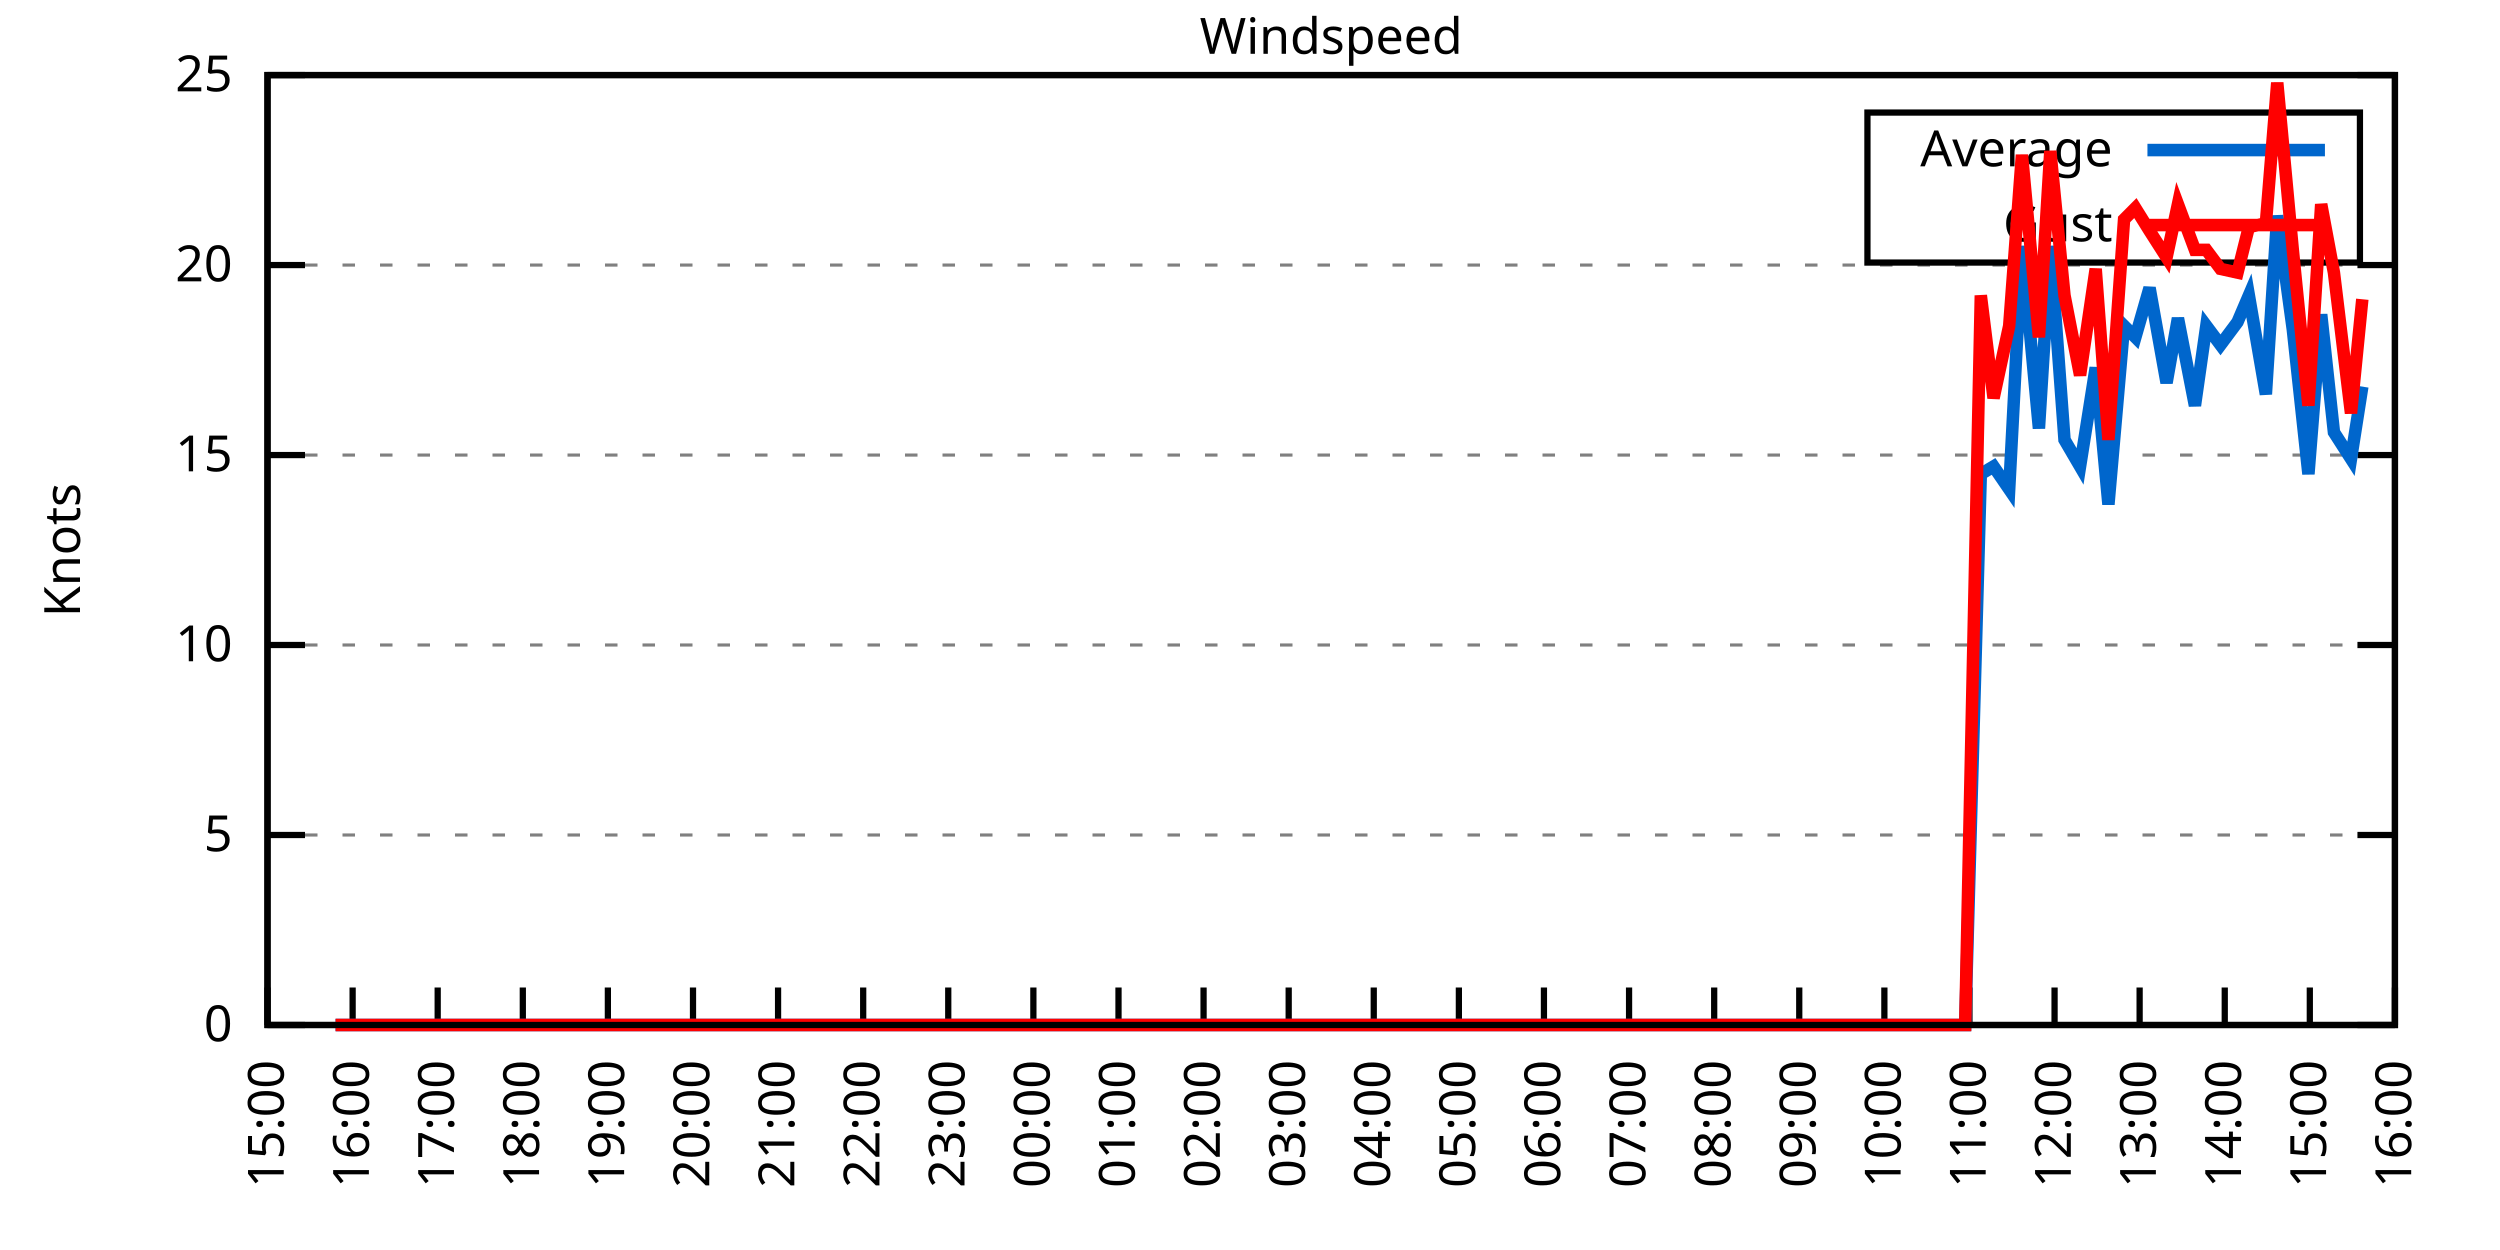
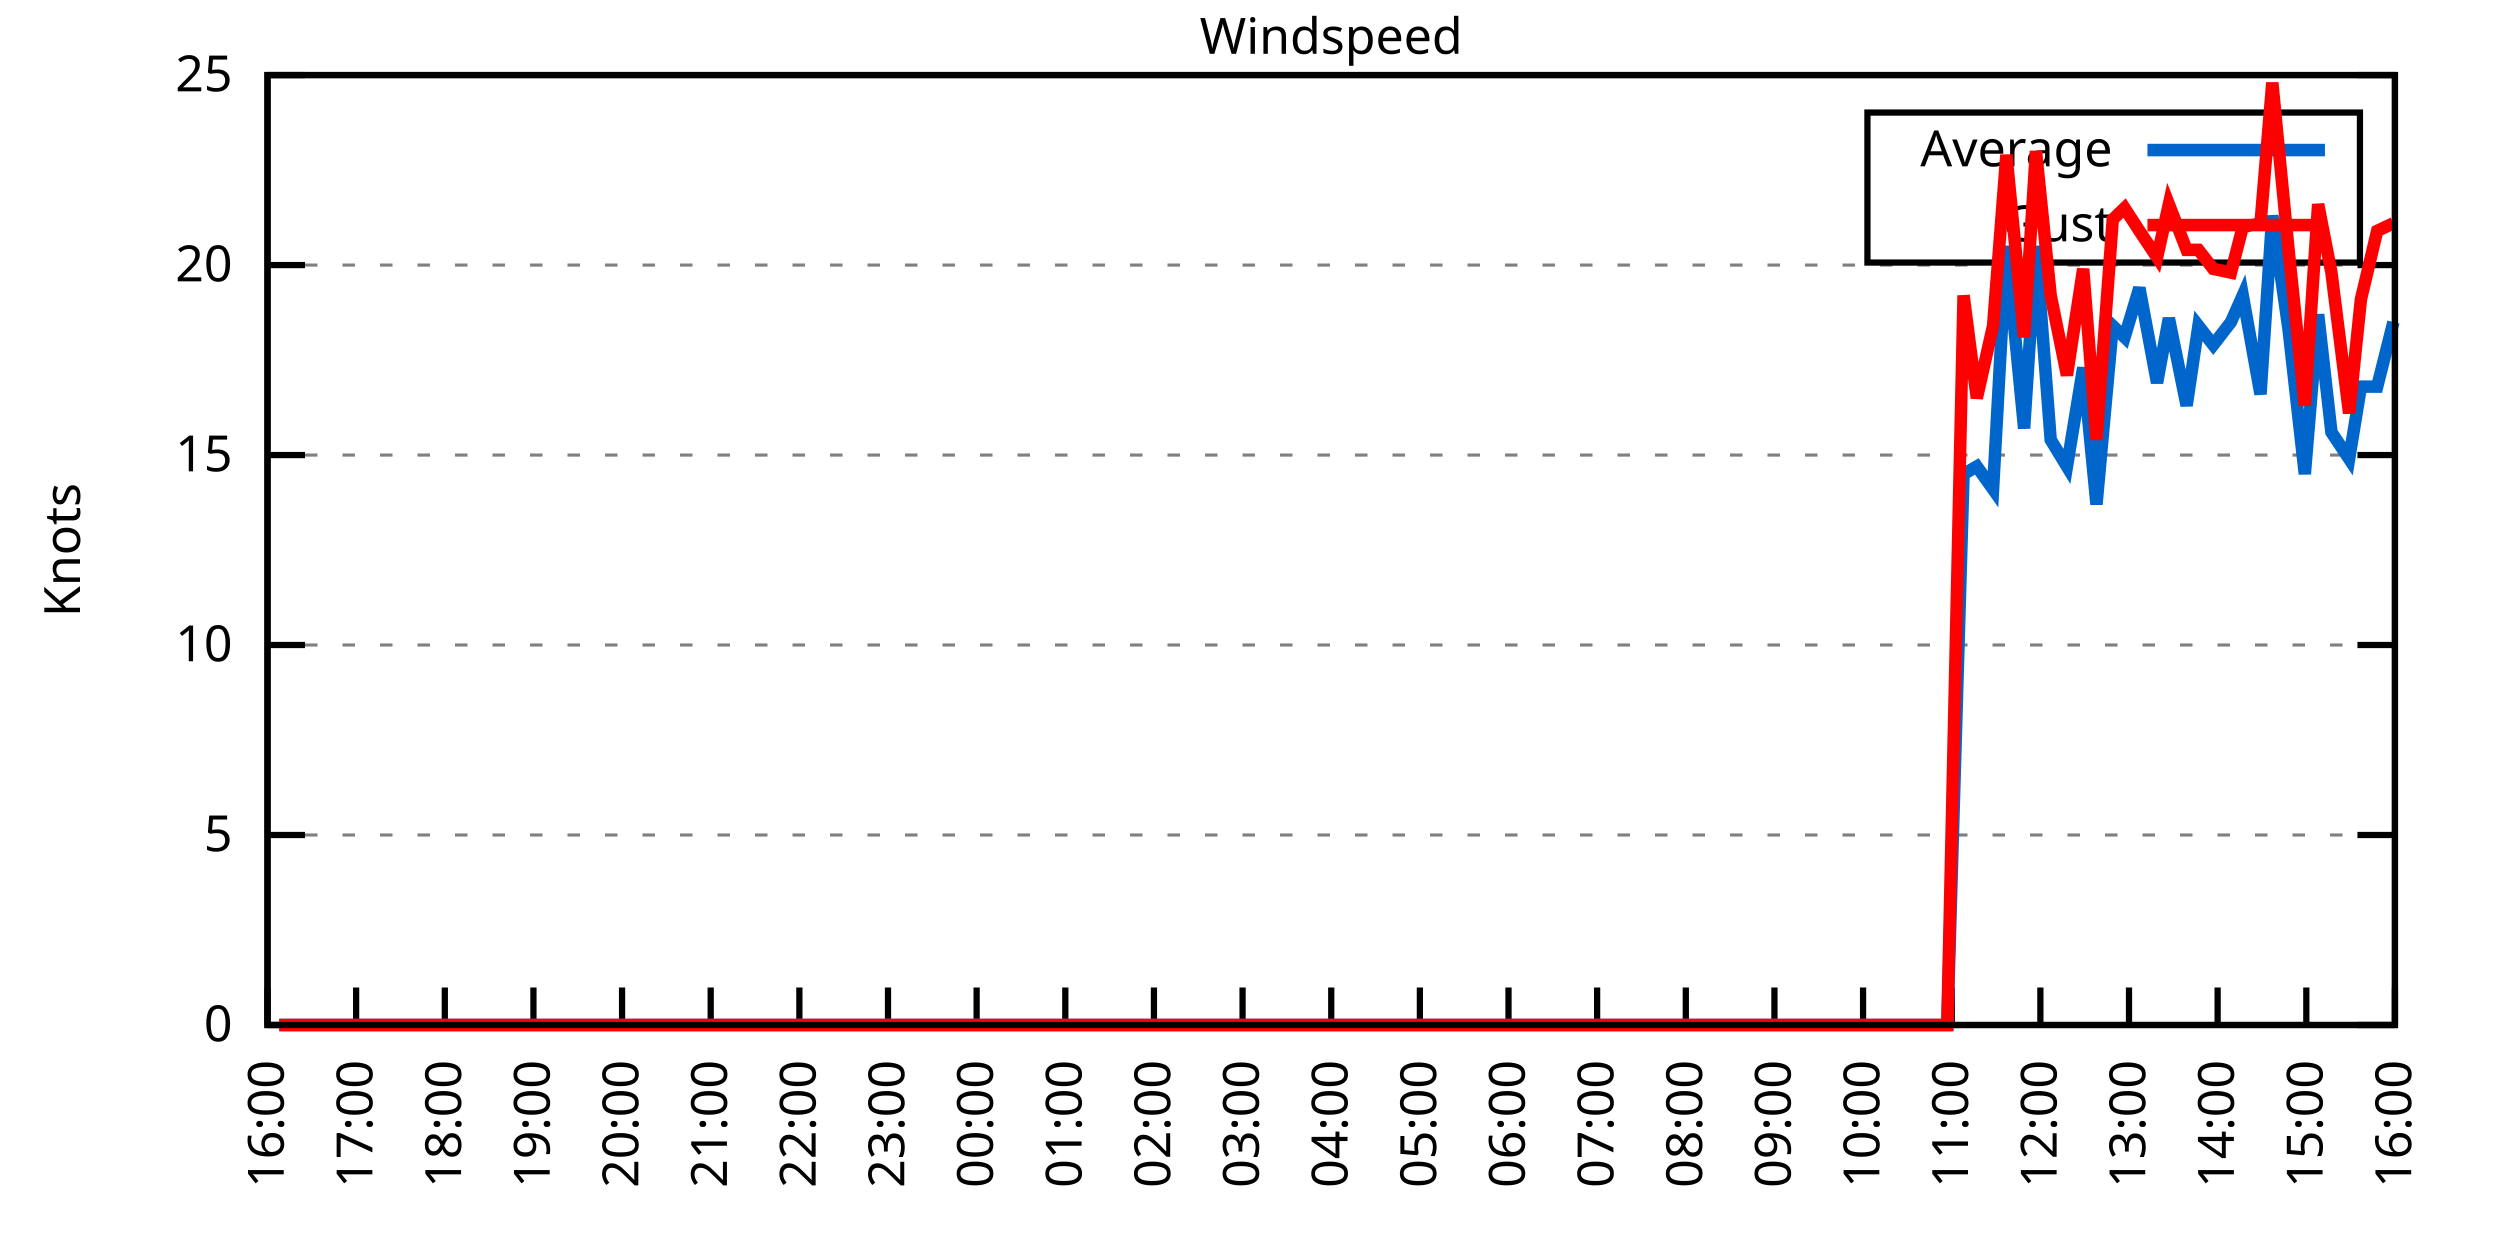
<svg xmlns="http://www.w3.org/2000/svg" xmlns:xlink="http://www.w3.org/1999/xlink" width="400" height="200" viewBox="0 0 400 200">
  <g id="gnuplot_canvas">
    <rect x="0" y="0" width="400" height="200" fill="none" />
    <defs>
      <circle id="gpDot" r="0.5" stroke-width="0.5" stroke="currentColor" />
      <path id="gpPt0" stroke-width="0.333" stroke="currentColor" d="M-1,0 h2 M0,-1 v2" />
      <path id="gpPt1" stroke-width="0.333" stroke="currentColor" d="M-1,-1 L1,1 M1,-1 L-1,1" />
      <path id="gpPt2" stroke-width="0.333" stroke="currentColor" d="M-1,0 L1,0 M0,-1 L0,1 M-1,-1 L1,1 M-1,1 L1,-1" />
      <rect id="gpPt3" stroke-width="0.333" stroke="currentColor" x="-1" y="-1" width="2" height="2" />
      <rect id="gpPt4" stroke-width="0.333" stroke="currentColor" fill="currentColor" x="-1" y="-1" width="2" height="2" />
      <circle id="gpPt5" stroke-width="0.333" stroke="currentColor" cx="0" cy="0" r="1" />
      <use xlink:href="#gpPt5" id="gpPt6" fill="currentColor" stroke="none" />
      <path id="gpPt7" stroke-width="0.333" stroke="currentColor" d="M0,-1.33 L-1.33,0.67 L1.33,0.67 z" />
      <use xlink:href="#gpPt7" id="gpPt8" fill="currentColor" stroke="none" />
      <use xlink:href="#gpPt7" id="gpPt9" stroke="currentColor" transform="rotate(180)" />
      <use xlink:href="#gpPt9" id="gpPt10" fill="currentColor" stroke="none" />
      <use xlink:href="#gpPt3" id="gpPt11" stroke="currentColor" transform="rotate(45)" />
      <use xlink:href="#gpPt11" id="gpPt12" fill="currentColor" stroke="none" />
      <path id="gpPt13" stroke-width="0.333" stroke="currentColor" d="M0,1.330 L1.265,0.411 L0.782,-1.067 L-0.782,-1.076 L-1.265,0.411 z" />
      <use xlink:href="#gpPt13" id="gpPt14" fill="currentColor" stroke="none" />
      <filter id="textbox" filterUnits="objectBoundingBox" x="0" y="0" height="1" width="1">
        <feFlood flood-color="white" flood-opacity="1" result="bgnd" />
        <feComposite in="SourceGraphic" in2="bgnd" operator="atop" />
      </filter>
      <filter id="greybox" filterUnits="objectBoundingBox" x="0" y="0" height="1" width="1">
        <feFlood flood-color="lightgrey" flood-opacity="1" result="grey" />
        <feComposite in="SourceGraphic" in2="grey" operator="atop" />
      </filter>
    </defs>
    <g fill="none" color="white" stroke="currentColor" stroke-width="1.00" stroke-linecap="butt" stroke-linejoin="miter">
</g>
    <g fill="none" color="black" stroke="currentColor" stroke-width="1.00" stroke-linecap="butt" stroke-linejoin="miter">
      <g stroke="none" shape-rendering="crispEdges">
        <polygon fill="rgb(255, 255, 255)" points="42.80,164.00 383.18,164.00 383.18,12.02 42.80,12.02 " />
      </g>
    </g>
    <g fill="none" color="black" stroke="currentColor" stroke-width="1.00" stroke-linecap="butt" stroke-linejoin="miter">
</g>
    <g fill="none" color="black" stroke="black" stroke-width="0.50" stroke-linecap="butt" stroke-linejoin="miter">
</g>
    <g fill="none" color="gray" stroke="currentColor" stroke-width="0.50" stroke-linecap="butt" stroke-linejoin="miter">
      <path stroke="gray" stroke-dasharray="2,4" class="gridline" d="M42.80,164.00 L383.19,164.00  " />
    </g>
    <g fill="none" color="gray" stroke="gray" stroke-width="1.00" stroke-linecap="butt" stroke-linejoin="miter">
</g>
    <g fill="none" color="black" stroke="currentColor" stroke-width="1.00" stroke-linecap="butt" stroke-linejoin="miter">
      <path stroke="black" d="M42.80,164.00 L48.80,164.00 M383.19,164.00 L377.19,164.00  " />
      <g transform="translate(37.20,166.60)" stroke="none" fill="black" font-family="Sans" font-size="8.00" text-anchor="end">
        <text>
          <tspan font-family="Sans"> 0</tspan>
        </text>
      </g>
    </g>
    <g fill="none" color="black" stroke="currentColor" stroke-width="1.00" stroke-linecap="butt" stroke-linejoin="miter">
</g>
    <g fill="none" color="black" stroke="black" stroke-width="0.50" stroke-linecap="butt" stroke-linejoin="miter">
</g>
    <g fill="none" color="gray" stroke="currentColor" stroke-width="0.50" stroke-linecap="butt" stroke-linejoin="miter">
      <path stroke="gray" stroke-dasharray="2,4" class="gridline" d="M42.80,133.60 L383.19,133.60  " />
    </g>
    <g fill="none" color="gray" stroke="gray" stroke-width="1.00" stroke-linecap="butt" stroke-linejoin="miter">
</g>
    <g fill="none" color="black" stroke="currentColor" stroke-width="1.00" stroke-linecap="butt" stroke-linejoin="miter">
      <path stroke="black" d="M42.80,133.60 L48.80,133.60 M383.19,133.60 L377.19,133.60  " />
      <g transform="translate(37.20,136.20)" stroke="none" fill="black" font-family="Sans" font-size="8.00" text-anchor="end">
        <text>
          <tspan font-family="Sans"> 5</tspan>
        </text>
      </g>
    </g>
    <g fill="none" color="black" stroke="currentColor" stroke-width="1.00" stroke-linecap="butt" stroke-linejoin="miter">
</g>
    <g fill="none" color="black" stroke="black" stroke-width="0.50" stroke-linecap="butt" stroke-linejoin="miter">
</g>
    <g fill="none" color="gray" stroke="currentColor" stroke-width="0.50" stroke-linecap="butt" stroke-linejoin="miter">
      <path stroke="gray" stroke-dasharray="2,4" class="gridline" d="M42.80,103.20 L383.19,103.20  " />
    </g>
    <g fill="none" color="gray" stroke="gray" stroke-width="1.00" stroke-linecap="butt" stroke-linejoin="miter">
</g>
    <g fill="none" color="black" stroke="currentColor" stroke-width="1.00" stroke-linecap="butt" stroke-linejoin="miter">
      <path stroke="black" d="M42.80,103.20 L48.80,103.20 M383.19,103.20 L377.19,103.20  " />
      <g transform="translate(37.20,105.80)" stroke="none" fill="black" font-family="Sans" font-size="8.00" text-anchor="end">
        <text>
          <tspan font-family="Sans"> 10</tspan>
        </text>
      </g>
    </g>
    <g fill="none" color="black" stroke="currentColor" stroke-width="1.00" stroke-linecap="butt" stroke-linejoin="miter">
</g>
    <g fill="none" color="black" stroke="black" stroke-width="0.50" stroke-linecap="butt" stroke-linejoin="miter">
</g>
    <g fill="none" color="gray" stroke="currentColor" stroke-width="0.50" stroke-linecap="butt" stroke-linejoin="miter">
      <path stroke="gray" stroke-dasharray="2,4" class="gridline" d="M42.80,72.81 L383.19,72.81  " />
    </g>
    <g fill="none" color="gray" stroke="gray" stroke-width="1.00" stroke-linecap="butt" stroke-linejoin="miter">
</g>
    <g fill="none" color="black" stroke="currentColor" stroke-width="1.00" stroke-linecap="butt" stroke-linejoin="miter">
      <path stroke="black" d="M42.80,72.81 L48.80,72.81 M383.19,72.81 L377.19,72.81  " />
      <g transform="translate(37.20,75.41)" stroke="none" fill="black" font-family="Sans" font-size="8.00" text-anchor="end">
        <text>
          <tspan font-family="Sans"> 15</tspan>
        </text>
      </g>
    </g>
    <g fill="none" color="black" stroke="currentColor" stroke-width="1.00" stroke-linecap="butt" stroke-linejoin="miter">
</g>
    <g fill="none" color="black" stroke="black" stroke-width="0.50" stroke-linecap="butt" stroke-linejoin="miter">
</g>
    <g fill="none" color="gray" stroke="currentColor" stroke-width="0.50" stroke-linecap="butt" stroke-linejoin="miter">
      <path stroke="gray" stroke-dasharray="2,4" class="gridline" d="M42.80,42.41 L383.19,42.41  " />
    </g>
    <g fill="none" color="gray" stroke="gray" stroke-width="1.00" stroke-linecap="butt" stroke-linejoin="miter">
</g>
    <g fill="none" color="black" stroke="currentColor" stroke-width="1.00" stroke-linecap="butt" stroke-linejoin="miter">
      <path stroke="black" d="M42.80,42.41 L48.80,42.41 M383.19,42.41 L377.19,42.41  " />
      <g transform="translate(37.20,45.01)" stroke="none" fill="black" font-family="Sans" font-size="8.00" text-anchor="end">
        <text>
          <tspan font-family="Sans"> 20</tspan>
        </text>
      </g>
    </g>
    <g fill="none" color="black" stroke="currentColor" stroke-width="1.00" stroke-linecap="butt" stroke-linejoin="miter">
</g>
    <g fill="none" color="black" stroke="black" stroke-width="0.50" stroke-linecap="butt" stroke-linejoin="miter">
</g>
    <g fill="none" color="gray" stroke="currentColor" stroke-width="0.50" stroke-linecap="butt" stroke-linejoin="miter">
      <path stroke="gray" stroke-dasharray="2,4" class="gridline" d="M42.80,12.01 L383.19,12.01  " />
    </g>
    <g fill="none" color="gray" stroke="gray" stroke-width="1.00" stroke-linecap="butt" stroke-linejoin="miter">
</g>
    <g fill="none" color="black" stroke="currentColor" stroke-width="1.00" stroke-linecap="butt" stroke-linejoin="miter">
      <path stroke="black" d="M42.80,12.01 L48.80,12.01 M383.19,12.01 L377.19,12.01  " />
      <g transform="translate(37.20,14.61)" stroke="none" fill="black" font-family="Sans" font-size="8.00" text-anchor="end">
        <text>
          <tspan font-family="Sans"> 25</tspan>
        </text>
      </g>
    </g>
    <g fill="none" color="black" stroke="currentColor" stroke-width="1.00" stroke-linecap="butt" stroke-linejoin="miter">
      <path stroke="black" d="M42.80,164.00 L42.80,158.00  " />
      <g transform="translate(45.40,169.60) rotate(270.00)" stroke="none" fill="black" font-family="Sans" font-size="8.00" text-anchor="end">
        <text>
-           <tspan font-family="Sans">15:00</tspan>
-         </text>
-       </g>
-     </g>
-     <g fill="none" color="black" stroke="currentColor" stroke-width="1.00" stroke-linecap="butt" stroke-linejoin="miter">
-       <path stroke="black" d="M56.42,164.00 L56.42,158.00  " />
-       <g transform="translate(59.02,169.60) rotate(270.00)" stroke="none" fill="black" font-family="Sans" font-size="8.00" text-anchor="end">
-         <text>
          <tspan font-family="Sans">16:00</tspan>
        </text>
      </g>
    </g>
    <g fill="none" color="black" stroke="currentColor" stroke-width="1.00" stroke-linecap="butt" stroke-linejoin="miter">
-       <path stroke="black" d="M70.03,164.00 L70.03,158.00  " />
-       <g transform="translate(72.63,169.60) rotate(270.00)" stroke="none" fill="black" font-family="Sans" font-size="8.00" text-anchor="end">
+       <path stroke="black" d="M56.98,164.00 L56.98,158.00  " />
+       <g transform="translate(59.58,169.60) rotate(270.00)" stroke="none" fill="black" font-family="Sans" font-size="8.00" text-anchor="end">
        <text>
          <tspan font-family="Sans">17:00</tspan>
        </text>
      </g>
    </g>
    <g fill="none" color="black" stroke="currentColor" stroke-width="1.00" stroke-linecap="butt" stroke-linejoin="miter">
-       <path stroke="black" d="M83.65,164.00 L83.65,158.00  " />
-       <g transform="translate(86.25,169.60) rotate(270.00)" stroke="none" fill="black" font-family="Sans" font-size="8.00" text-anchor="end">
+       <path stroke="black" d="M71.17,164.00 L71.17,158.00  " />
+       <g transform="translate(73.77,169.60) rotate(270.00)" stroke="none" fill="black" font-family="Sans" font-size="8.00" text-anchor="end">
        <text>
          <tspan font-family="Sans">18:00</tspan>
        </text>
      </g>
    </g>
    <g fill="none" color="black" stroke="currentColor" stroke-width="1.00" stroke-linecap="butt" stroke-linejoin="miter">
-       <path stroke="black" d="M97.26,164.00 L97.26,158.00  " />
-       <g transform="translate(99.86,169.60) rotate(270.00)" stroke="none" fill="black" font-family="Sans" font-size="8.00" text-anchor="end">
+       <path stroke="black" d="M85.35,164.00 L85.35,158.00  " />
+       <g transform="translate(87.95,169.60) rotate(270.00)" stroke="none" fill="black" font-family="Sans" font-size="8.00" text-anchor="end">
        <text>
          <tspan font-family="Sans">19:00</tspan>
        </text>
      </g>
    </g>
    <g fill="none" color="black" stroke="currentColor" stroke-width="1.00" stroke-linecap="butt" stroke-linejoin="miter">
-       <path stroke="black" d="M110.88,164.00 L110.88,158.00  " />
-       <g transform="translate(113.48,169.60) rotate(270.00)" stroke="none" fill="black" font-family="Sans" font-size="8.00" text-anchor="end">
+       <path stroke="black" d="M99.53,164.00 L99.53,158.00  " />
+       <g transform="translate(102.13,169.60) rotate(270.00)" stroke="none" fill="black" font-family="Sans" font-size="8.00" text-anchor="end">
        <text>
          <tspan font-family="Sans">20:00</tspan>
        </text>
      </g>
    </g>
    <g fill="none" color="black" stroke="currentColor" stroke-width="1.00" stroke-linecap="butt" stroke-linejoin="miter">
-       <path stroke="black" d="M124.49,164.00 L124.49,158.00  " />
-       <g transform="translate(127.09,169.60) rotate(270.00)" stroke="none" fill="black" font-family="Sans" font-size="8.00" text-anchor="end">
+       <path stroke="black" d="M113.71,164.00 L113.71,158.00  " />
+       <g transform="translate(116.31,169.60) rotate(270.00)" stroke="none" fill="black" font-family="Sans" font-size="8.00" text-anchor="end">
        <text>
          <tspan font-family="Sans">21:00</tspan>
        </text>
      </g>
    </g>
    <g fill="none" color="black" stroke="currentColor" stroke-width="1.00" stroke-linecap="butt" stroke-linejoin="miter">
-       <path stroke="black" d="M138.11,164.00 L138.11,158.00  " />
-       <g transform="translate(140.71,169.60) rotate(270.00)" stroke="none" fill="black" font-family="Sans" font-size="8.00" text-anchor="end">
+       <path stroke="black" d="M127.90,164.00 L127.90,158.00  " />
+       <g transform="translate(130.50,169.60) rotate(270.00)" stroke="none" fill="black" font-family="Sans" font-size="8.00" text-anchor="end">
        <text>
          <tspan font-family="Sans">22:00</tspan>
        </text>
      </g>
    </g>
    <g fill="none" color="black" stroke="currentColor" stroke-width="1.00" stroke-linecap="butt" stroke-linejoin="miter">
-       <path stroke="black" d="M151.72,164.00 L151.72,158.00  " />
-       <g transform="translate(154.32,169.60) rotate(270.00)" stroke="none" fill="black" font-family="Sans" font-size="8.00" text-anchor="end">
+       <path stroke="black" d="M142.08,164.00 L142.08,158.00  " />
+       <g transform="translate(144.68,169.60) rotate(270.00)" stroke="none" fill="black" font-family="Sans" font-size="8.00" text-anchor="end">
        <text>
          <tspan font-family="Sans">23:00</tspan>
        </text>
      </g>
    </g>
    <g fill="none" color="black" stroke="currentColor" stroke-width="1.00" stroke-linecap="butt" stroke-linejoin="miter">
-       <path stroke="black" d="M165.34,164.00 L165.34,158.00  " />
-       <g transform="translate(167.94,169.60) rotate(270.00)" stroke="none" fill="black" font-family="Sans" font-size="8.00" text-anchor="end">
+       <path stroke="black" d="M156.26,164.00 L156.26,158.00  " />
+       <g transform="translate(158.86,169.60) rotate(270.00)" stroke="none" fill="black" font-family="Sans" font-size="8.00" text-anchor="end">
        <text>
          <tspan font-family="Sans">00:00</tspan>
        </text>
      </g>
    </g>
    <g fill="none" color="black" stroke="currentColor" stroke-width="1.00" stroke-linecap="butt" stroke-linejoin="miter">
-       <path stroke="black" d="M178.96,164.00 L178.96,158.00  " />
-       <g transform="translate(181.56,169.60) rotate(270.00)" stroke="none" fill="black" font-family="Sans" font-size="8.00" text-anchor="end">
+       <path stroke="black" d="M170.45,164.00 L170.45,158.00  " />
+       <g transform="translate(173.05,169.60) rotate(270.00)" stroke="none" fill="black" font-family="Sans" font-size="8.00" text-anchor="end">
        <text>
          <tspan font-family="Sans">01:00</tspan>
        </text>
      </g>
    </g>
    <g fill="none" color="black" stroke="currentColor" stroke-width="1.00" stroke-linecap="butt" stroke-linejoin="miter">
-       <path stroke="black" d="M192.57,164.00 L192.57,158.00  " />
-       <g transform="translate(195.17,169.60) rotate(270.00)" stroke="none" fill="black" font-family="Sans" font-size="8.00" text-anchor="end">
+       <path stroke="black" d="M184.63,164.00 L184.63,158.00  " />
+       <g transform="translate(187.23,169.60) rotate(270.00)" stroke="none" fill="black" font-family="Sans" font-size="8.00" text-anchor="end">
        <text>
          <tspan font-family="Sans">02:00</tspan>
        </text>
      </g>
    </g>
    <g fill="none" color="black" stroke="currentColor" stroke-width="1.00" stroke-linecap="butt" stroke-linejoin="miter">
-       <path stroke="black" d="M206.19,164.00 L206.19,158.00  " />
-       <g transform="translate(208.79,169.60) rotate(270.00)" stroke="none" fill="black" font-family="Sans" font-size="8.00" text-anchor="end">
+       <path stroke="black" d="M198.81,164.00 L198.81,158.00  " />
+       <g transform="translate(201.41,169.60) rotate(270.00)" stroke="none" fill="black" font-family="Sans" font-size="8.00" text-anchor="end">
        <text>
          <tspan font-family="Sans">03:00</tspan>
        </text>
      </g>
    </g>
    <g fill="none" color="black" stroke="currentColor" stroke-width="1.00" stroke-linecap="butt" stroke-linejoin="miter">
-       <path stroke="black" d="M219.80,164.00 L219.80,158.00  " />
-       <g transform="translate(222.40,169.60) rotate(270.00)" stroke="none" fill="black" font-family="Sans" font-size="8.00" text-anchor="end">
+       <path stroke="black" d="M213.00,164.00 L213.00,158.00  " />
+       <g transform="translate(215.60,169.60) rotate(270.00)" stroke="none" fill="black" font-family="Sans" font-size="8.00" text-anchor="end">
        <text>
          <tspan font-family="Sans">04:00</tspan>
        </text>
      </g>
    </g>
    <g fill="none" color="black" stroke="currentColor" stroke-width="1.00" stroke-linecap="butt" stroke-linejoin="miter">
-       <path stroke="black" d="M233.42,164.00 L233.42,158.00  " />
-       <g transform="translate(236.02,169.60) rotate(270.00)" stroke="none" fill="black" font-family="Sans" font-size="8.00" text-anchor="end">
+       <path stroke="black" d="M227.18,164.00 L227.18,158.00  " />
+       <g transform="translate(229.78,169.60) rotate(270.00)" stroke="none" fill="black" font-family="Sans" font-size="8.00" text-anchor="end">
        <text>
          <tspan font-family="Sans">05:00</tspan>
        </text>
      </g>
    </g>
    <g fill="none" color="black" stroke="currentColor" stroke-width="1.00" stroke-linecap="butt" stroke-linejoin="miter">
-       <path stroke="black" d="M247.03,164.00 L247.03,158.00  " />
-       <g transform="translate(249.63,169.60) rotate(270.00)" stroke="none" fill="black" font-family="Sans" font-size="8.00" text-anchor="end">
+       <path stroke="black" d="M241.36,164.00 L241.36,158.00  " />
+       <g transform="translate(243.96,169.60) rotate(270.00)" stroke="none" fill="black" font-family="Sans" font-size="8.00" text-anchor="end">
        <text>
          <tspan font-family="Sans">06:00</tspan>
        </text>
      </g>
    </g>
    <g fill="none" color="black" stroke="currentColor" stroke-width="1.00" stroke-linecap="butt" stroke-linejoin="miter">
-       <path stroke="black" d="M260.65,164.00 L260.65,158.00  " />
-       <g transform="translate(263.25,169.60) rotate(270.00)" stroke="none" fill="black" font-family="Sans" font-size="8.00" text-anchor="end">
+       <path stroke="black" d="M255.54,164.00 L255.54,158.00  " />
+       <g transform="translate(258.14,169.60) rotate(270.00)" stroke="none" fill="black" font-family="Sans" font-size="8.00" text-anchor="end">
        <text>
          <tspan font-family="Sans">07:00</tspan>
        </text>
      </g>
    </g>
    <g fill="none" color="black" stroke="currentColor" stroke-width="1.00" stroke-linecap="butt" stroke-linejoin="miter">
-       <path stroke="black" d="M274.27,164.00 L274.27,158.00  " />
-       <g transform="translate(276.87,169.60) rotate(270.00)" stroke="none" fill="black" font-family="Sans" font-size="8.00" text-anchor="end">
+       <path stroke="black" d="M269.73,164.00 L269.73,158.00  " />
+       <g transform="translate(272.33,169.60) rotate(270.00)" stroke="none" fill="black" font-family="Sans" font-size="8.00" text-anchor="end">
        <text>
          <tspan font-family="Sans">08:00</tspan>
        </text>
      </g>
    </g>
    <g fill="none" color="black" stroke="currentColor" stroke-width="1.00" stroke-linecap="butt" stroke-linejoin="miter">
-       <path stroke="black" d="M287.88,164.00 L287.88,158.00  " />
-       <g transform="translate(290.48,169.60) rotate(270.00)" stroke="none" fill="black" font-family="Sans" font-size="8.00" text-anchor="end">
+       <path stroke="black" d="M283.91,164.00 L283.91,158.00  " />
+       <g transform="translate(286.51,169.60) rotate(270.00)" stroke="none" fill="black" font-family="Sans" font-size="8.00" text-anchor="end">
        <text>
          <tspan font-family="Sans">09:00</tspan>
        </text>
      </g>
    </g>
    <g fill="none" color="black" stroke="currentColor" stroke-width="1.00" stroke-linecap="butt" stroke-linejoin="miter">
-       <path stroke="black" d="M301.50,164.00 L301.50,158.00  " />
-       <g transform="translate(304.10,169.60) rotate(270.00)" stroke="none" fill="black" font-family="Sans" font-size="8.00" text-anchor="end">
+       <path stroke="black" d="M298.09,164.00 L298.09,158.00  " />
+       <g transform="translate(300.69,169.60) rotate(270.00)" stroke="none" fill="black" font-family="Sans" font-size="8.00" text-anchor="end">
        <text>
          <tspan font-family="Sans">10:00</tspan>
        </text>
      </g>
    </g>
    <g fill="none" color="black" stroke="currentColor" stroke-width="1.00" stroke-linecap="butt" stroke-linejoin="miter">
-       <path stroke="black" d="M315.11,164.00 L315.11,158.00  " />
-       <g transform="translate(317.71,169.60) rotate(270.00)" stroke="none" fill="black" font-family="Sans" font-size="8.00" text-anchor="end">
+       <path stroke="black" d="M312.28,164.00 L312.28,158.00  " />
+       <g transform="translate(314.88,169.60) rotate(270.00)" stroke="none" fill="black" font-family="Sans" font-size="8.00" text-anchor="end">
        <text>
          <tspan font-family="Sans">11:00</tspan>
        </text>
      </g>
    </g>
    <g fill="none" color="black" stroke="currentColor" stroke-width="1.00" stroke-linecap="butt" stroke-linejoin="miter">
-       <path stroke="black" d="M328.73,164.00 L328.73,158.00  " />
-       <g transform="translate(331.33,169.60) rotate(270.00)" stroke="none" fill="black" font-family="Sans" font-size="8.00" text-anchor="end">
+       <path stroke="black" d="M326.46,164.00 L326.46,158.00  " />
+       <g transform="translate(329.06,169.60) rotate(270.00)" stroke="none" fill="black" font-family="Sans" font-size="8.00" text-anchor="end">
        <text>
          <tspan font-family="Sans">12:00</tspan>
        </text>
      </g>
    </g>
    <g fill="none" color="black" stroke="currentColor" stroke-width="1.00" stroke-linecap="butt" stroke-linejoin="miter">
-       <path stroke="black" d="M342.34,164.00 L342.34,158.00  " />
-       <g transform="translate(344.94,169.60) rotate(270.00)" stroke="none" fill="black" font-family="Sans" font-size="8.00" text-anchor="end">
+       <path stroke="black" d="M340.64,164.00 L340.64,158.00  " />
+       <g transform="translate(343.24,169.60) rotate(270.00)" stroke="none" fill="black" font-family="Sans" font-size="8.00" text-anchor="end">
        <text>
          <tspan font-family="Sans">13:00</tspan>
        </text>
      </g>
    </g>
    <g fill="none" color="black" stroke="currentColor" stroke-width="1.00" stroke-linecap="butt" stroke-linejoin="miter">
-       <path stroke="black" d="M355.96,164.00 L355.96,158.00  " />
-       <g transform="translate(358.56,169.60) rotate(270.00)" stroke="none" fill="black" font-family="Sans" font-size="8.00" text-anchor="end">
+       <path stroke="black" d="M354.82,164.00 L354.82,158.00  " />
+       <g transform="translate(357.42,169.60) rotate(270.00)" stroke="none" fill="black" font-family="Sans" font-size="8.00" text-anchor="end">
        <text>
          <tspan font-family="Sans">14:00</tspan>
        </text>
      </g>
    </g>
    <g fill="none" color="black" stroke="currentColor" stroke-width="1.00" stroke-linecap="butt" stroke-linejoin="miter">
-       <path stroke="black" d="M369.57,164.00 L369.57,158.00  " />
-       <g transform="translate(372.17,169.60) rotate(270.00)" stroke="none" fill="black" font-family="Sans" font-size="8.00" text-anchor="end">
+       <path stroke="black" d="M369.01,164.00 L369.01,158.00  " />
+       <g transform="translate(371.61,169.60) rotate(270.00)" stroke="none" fill="black" font-family="Sans" font-size="8.00" text-anchor="end">
        <text>
          <tspan font-family="Sans">15:00</tspan>
        </text>
      </g>
    </g>
    <g fill="none" color="black" stroke="currentColor" stroke-width="1.00" stroke-linecap="butt" stroke-linejoin="miter">
      <path stroke="black" d="M383.19,164.00 L383.19,158.00  " />
      <g transform="translate(385.79,169.60) rotate(270.00)" stroke="none" fill="black" font-family="Sans" font-size="8.00" text-anchor="end">
        <text>
          <tspan font-family="Sans">16:00</tspan>
        </text>
      </g>
    </g>
    <g fill="none" color="black" stroke="currentColor" stroke-width="1.00" stroke-linecap="butt" stroke-linejoin="miter">
</g>
    <g fill="none" color="black" stroke="currentColor" stroke-width="1.00" stroke-linecap="butt" stroke-linejoin="miter">
      <path stroke="black" d="M42.80,12.01 L42.80,164.00 L383.19,164.00 L383.19,12.01 L42.80,12.01 Z  " />
    </g>
    <g fill="none" color="black" stroke="currentColor" stroke-width="1.00" stroke-linecap="butt" stroke-linejoin="miter">
</g>
    <g fill="none" color="black" stroke="currentColor" stroke-width="1.00" stroke-linecap="butt" stroke-linejoin="miter">
      <path stroke="black" d="M298.79,42.01 L298.79,18.01 L377.59,18.01 L377.59,42.01 L298.79,42.01 Z  " />
    </g>
    <g id="Windspeed_plot_1">
      <g fill="none" color="white" stroke="black" stroke-width="2.00" stroke-linecap="butt" stroke-linejoin="miter">
</g>
      <g fill="none" color="black" stroke="currentColor" stroke-width="2.00" stroke-linecap="butt" stroke-linejoin="miter">
        <g transform="translate(337.99,26.61)" stroke="none" fill="black" font-family="Sans" font-size="8.00" text-anchor="end">
          <text>
            <tspan font-family="Sans">Average</tspan>
          </text>
        </g>
      </g>
      <g fill="none" color="black" stroke="currentColor" stroke-width="2.00" stroke-linecap="butt" stroke-linejoin="miter">
-         <path stroke="rgb(  0, 102, 204)" d="M343.59,24.01 L371.99,24.01 M53.69,164.00 L56.19,164.00 L58.23,164.00 L60.73,164.00 L62.77,164.00 L65.27,164.00   L67.54,164.00 L69.58,164.00 L71.85,164.00 L74.34,164.00 L76.39,164.00 L78.88,164.00 L81.15,164.00 L83.42,164.00   L85.46,164.00 L87.96,164.00 L90.23,164.00 L92.27,164.00 L94.77,164.00 L96.58,164.00 L99.08,164.00 L101.57,164.00   L103.84,164.00 L106.11,164.00 L108.38,164.00 L110.20,164.00 L112.69,164.00 L114.96,164.00 L117.46,164.00 L119.50,164.00   L121.77,164.00 L124.27,164.00 L126.08,164.00 L128.81,164.00 L130.62,164.00 L133.12,164.00 L137.66,164.00 L139.92,164.00   L142.42,164.00 L144.69,164.00 L146.96,164.00 L149.23,164.00 L151.50,164.00 L153.77,164.00 L156.04,164.00 L158.08,164.00   L160.57,164.00 L162.84,164.00 L164.66,164.00 L167.16,164.00 L169.43,164.00 L171.24,164.00 L173.74,164.00 L176.46,164.00   L178.50,164.00 L181.00,164.00 L183.27,164.00 L185.31,164.00 L187.81,164.00 L189.85,164.00 L192.34,164.00 L194.61,164.00   L196.88,164.00 L198.93,164.00 L201.42,164.00 L203.46,164.00 L205.51,164.00 L208.23,164.00 L210.04,164.00 L212.31,164.00   L214.81,164.00 L217.08,164.00 L219.58,164.00 L221.62,164.00 L224.11,164.00 L226.38,164.00 L228.65,164.00 L230.47,164.00   L232.74,164.00 L235.23,164.00 L237.73,164.00 L239.55,164.00 L242.04,164.00 L244.31,164.00 L246.58,164.00 L249.08,164.00   L251.12,164.00 L253.39,164.00 L255.66,164.00 L257.93,164.00 L260.42,164.00 L262.69,164.00 L264.96,164.00 L267.23,164.00   L269.50,164.00 L271.32,164.00 L273.81,164.00 L276.31,164.00 L278.58,164.00 L280.39,164.00 L282.89,164.00 L285.38,164.00   L287.20,164.00 L289.92,164.00 L291.97,164.00 L294.46,164.00 L296.28,164.00 L298.55,164.00 L301.04,164.00 L303.08,164.00   L305.58,164.00 L307.85,164.00 L310.12,164.00 L312.62,164.00 L314.43,164.00 L316.93,75.85 L318.97,74.63 L321.47,78.28   L323.51,39.37 L326.23,68.55 L328.05,39.37 L330.32,70.37 L332.81,74.63 L335.31,58.82 L337.35,80.71 L339.85,52.14   L341.66,53.96 L343.93,46.06 L346.65,61.25 L348.47,50.92 L351.19,64.90 L353.01,52.14 L355.28,55.18 L358.00,51.53   L359.82,47.27 L362.54,63.08 L364.36,34.50 L366.85,52.74 L369.35,75.85 L371.39,50.31 L373.43,69.16 L376.16,73.41   L377.97,61.86  " />
+         <path stroke="rgb(  0, 102, 204)" d="M343.59,24.01 L371.99,24.01 M44.69,164.00 L47.29,164.00 L49.42,164.00 L52.02,164.00 L54.38,164.00 L56.51,164.00   L58.87,164.00 L61.47,164.00 L63.60,164.00 L66.20,164.00 L68.57,164.00 L70.93,164.00 L73.06,164.00 L75.66,164.00   L78.02,164.00 L80.15,164.00 L82.75,164.00 L84.64,164.00 L87.24,164.00 L89.84,164.00 L92.20,164.00 L94.57,164.00   L96.93,164.00 L98.82,164.00 L101.42,164.00 L103.79,164.00 L106.39,164.00 L108.51,164.00 L110.88,164.00 L113.48,164.00   L115.37,164.00 L118.21,164.00 L120.10,164.00 L122.70,164.00 L127.42,164.00 L129.79,164.00 L132.39,164.00 L134.75,164.00   L137.12,164.00 L139.48,164.00 L141.84,164.00 L144.21,164.00 L146.57,164.00 L148.70,164.00 L151.30,164.00 L153.66,164.00   L155.55,164.00 L158.15,164.00 L160.52,164.00 L162.41,164.00 L165.01,164.00 L167.85,164.00 L169.97,164.00 L172.57,164.00   L174.94,164.00 L177.06,164.00 L179.67,164.00 L181.79,164.00 L184.39,164.00 L186.76,164.00 L189.12,164.00 L191.25,164.00   L193.85,164.00 L195.98,164.00 L198.10,164.00 L200.94,164.00 L202.83,164.00 L205.19,164.00 L207.79,164.00 L210.16,164.00   L212.76,164.00 L214.89,164.00 L217.49,164.00 L219.85,164.00 L222.21,164.00 L224.10,164.00 L226.47,164.00 L229.07,164.00   L231.67,164.00 L233.56,164.00 L236.16,164.00 L238.52,164.00 L240.89,164.00 L243.49,164.00 L245.62,164.00 L247.98,164.00   L250.34,164.00 L252.71,164.00 L255.31,164.00 L257.67,164.00 L260.04,164.00 L262.40,164.00 L264.76,164.00 L266.65,164.00   L269.25,164.00 L271.85,164.00 L274.22,164.00 L276.11,164.00 L278.71,164.00 L281.31,164.00 L283.20,164.00 L286.04,164.00   L288.16,164.00 L290.76,164.00 L292.66,164.00 L295.02,164.00 L297.62,164.00 L299.75,164.00 L302.35,164.00 L304.71,164.00   L307.08,164.00 L309.68,164.00 L311.57,164.00 L314.17,75.85 L316.29,74.63 L318.89,78.28 L321.02,39.37 L323.86,68.55   L325.75,39.37 L328.11,70.37 L330.71,74.63 L333.31,58.82 L335.44,80.71 L338.04,52.14 L339.93,53.96 L342.30,46.06   L345.13,61.25 L347.02,50.92 L349.86,64.90 L351.75,52.14 L354.12,55.18 L356.95,51.53 L358.84,47.27 L361.68,63.08   L363.57,34.50 L366.17,52.74 L368.77,75.85 L370.90,50.31 L373.03,69.16 L375.86,73.41 L377.75,61.86 L380.35,61.86   L382.95,51.53  " />
      </g>
    </g>
    <g id="Windspeed_plot_2">
      <g fill="none" color="black" stroke="currentColor" stroke-width="2.00" stroke-linecap="butt" stroke-linejoin="miter">
        <g transform="translate(337.99,38.61)" stroke="none" fill="black" font-family="Sans" font-size="8.00" text-anchor="end">
          <text>
            <tspan font-family="Sans">Gust</tspan>
          </text>
        </g>
      </g>
      <g fill="none" color="black" stroke="currentColor" stroke-width="2.00" stroke-linecap="butt" stroke-linejoin="miter">
-         <path stroke="rgb(255,   0,   0)" d="M343.59,36.01 L371.99,36.01 M53.69,164.00 L56.19,164.00 L58.23,164.00 L60.73,164.00 L62.77,164.00 L65.27,164.00   L67.54,164.00 L69.58,164.00 L71.85,164.00 L74.34,164.00 L76.39,164.00 L78.88,164.00 L81.15,164.00 L83.42,164.00   L85.46,164.00 L87.96,164.00 L90.23,164.00 L92.27,164.00 L94.77,164.00 L96.58,164.00 L99.08,164.00 L101.57,164.00   L103.84,164.00 L106.11,164.00 L108.38,164.00 L110.20,164.00 L112.69,164.00 L114.96,164.00 L117.46,164.00 L119.50,164.00   L121.77,164.00 L124.27,164.00 L126.08,164.00 L128.81,164.00 L130.62,164.00 L133.12,164.00 L137.66,164.00 L139.92,164.00   L142.42,164.00 L144.69,164.00 L146.96,164.00 L149.23,164.00 L151.50,164.00 L153.77,164.00 L156.04,164.00 L158.08,164.00   L160.57,164.00 L162.84,164.00 L164.66,164.00 L167.16,164.00 L169.43,164.00 L171.24,164.00 L173.74,164.00 L176.46,164.00   L178.50,164.00 L181.00,164.00 L183.27,164.00 L185.31,164.00 L187.81,164.00 L189.85,164.00 L192.34,164.00 L194.61,164.00   L196.88,164.00 L198.93,164.00 L201.42,164.00 L203.46,164.00 L205.51,164.00 L208.23,164.00 L210.04,164.00 L212.31,164.00   L214.81,164.00 L217.08,164.00 L219.58,164.00 L221.62,164.00 L224.11,164.00 L226.38,164.00 L228.65,164.00 L230.47,164.00   L232.74,164.00 L235.23,164.00 L237.73,164.00 L239.55,164.00 L242.04,164.00 L244.31,164.00 L246.58,164.00 L249.08,164.00   L251.12,164.00 L253.39,164.00 L255.66,164.00 L257.93,164.00 L260.42,164.00 L262.69,164.00 L264.96,164.00 L267.23,164.00   L269.50,164.00 L271.32,164.00 L273.81,164.00 L276.31,164.00 L278.58,164.00 L280.39,164.00 L282.89,164.00 L285.38,164.00   L287.20,164.00 L289.92,164.00 L291.97,164.00 L294.46,164.00 L296.28,164.00 L298.55,164.00 L301.04,164.00 L303.08,164.00   L305.58,164.00 L307.85,164.00 L310.12,164.00 L312.62,164.00 L314.43,164.00 L316.93,47.27 L318.97,63.69 L321.47,52.14   L323.51,24.78 L326.23,53.96 L328.05,24.17 L330.32,47.27 L332.81,60.04 L335.31,43.02 L337.35,70.37 L339.85,35.11   L341.66,33.29 L343.93,36.94 L346.65,41.19 L348.47,32.68 L351.19,39.98 L353.01,39.98 L355.28,43.02 L358.00,43.62   L359.82,36.33 L362.54,35.72 L364.36,13.23 L366.85,39.98 L369.35,64.90 L371.39,32.68 L373.43,43.62 L376.16,66.12   L377.97,47.88  " />
+         <path stroke="rgb(255,   0,   0)" d="M343.59,36.01 L371.99,36.01 M44.69,164.00 L47.29,164.00 L49.42,164.00 L52.02,164.00 L54.38,164.00 L56.51,164.00   L58.87,164.00 L61.47,164.00 L63.60,164.00 L66.20,164.00 L68.57,164.00 L70.93,164.00 L73.06,164.00 L75.66,164.00   L78.02,164.00 L80.15,164.00 L82.75,164.00 L84.64,164.00 L87.24,164.00 L89.84,164.00 L92.20,164.00 L94.57,164.00   L96.93,164.00 L98.82,164.00 L101.42,164.00 L103.79,164.00 L106.39,164.00 L108.51,164.00 L110.88,164.00 L113.48,164.00   L115.37,164.00 L118.21,164.00 L120.10,164.00 L122.70,164.00 L127.42,164.00 L129.79,164.00 L132.39,164.00 L134.75,164.00   L137.12,164.00 L139.48,164.00 L141.84,164.00 L144.21,164.00 L146.57,164.00 L148.70,164.00 L151.30,164.00 L153.66,164.00   L155.55,164.00 L158.15,164.00 L160.52,164.00 L162.41,164.00 L165.01,164.00 L167.85,164.00 L169.97,164.00 L172.57,164.00   L174.94,164.00 L177.06,164.00 L179.67,164.00 L181.79,164.00 L184.39,164.00 L186.76,164.00 L189.12,164.00 L191.25,164.00   L193.85,164.00 L195.98,164.00 L198.10,164.00 L200.94,164.00 L202.83,164.00 L205.19,164.00 L207.79,164.00 L210.16,164.00   L212.76,164.00 L214.89,164.00 L217.49,164.00 L219.85,164.00 L222.21,164.00 L224.10,164.00 L226.47,164.00 L229.07,164.00   L231.67,164.00 L233.56,164.00 L236.16,164.00 L238.52,164.00 L240.89,164.00 L243.49,164.00 L245.62,164.00 L247.98,164.00   L250.34,164.00 L252.71,164.00 L255.31,164.00 L257.67,164.00 L260.04,164.00 L262.40,164.00 L264.76,164.00 L266.65,164.00   L269.25,164.00 L271.85,164.00 L274.22,164.00 L276.11,164.00 L278.71,164.00 L281.31,164.00 L283.20,164.00 L286.04,164.00   L288.16,164.00 L290.76,164.00 L292.66,164.00 L295.02,164.00 L297.62,164.00 L299.75,164.00 L302.35,164.00 L304.71,164.00   L307.08,164.00 L309.68,164.00 L311.57,164.00 L314.17,47.27 L316.29,63.69 L318.89,52.14 L321.02,24.78 L323.86,53.96   L325.75,24.17 L328.11,47.27 L330.71,60.04 L333.31,43.02 L335.44,70.37 L338.04,35.11 L339.93,33.29 L342.30,36.94   L345.13,41.19 L347.02,32.68 L349.86,39.98 L351.75,39.98 L354.12,43.02 L356.95,43.62 L358.84,36.33 L361.68,35.72   L363.57,13.23 L366.17,39.98 L368.77,64.90 L370.90,32.68 L373.03,43.62 L375.86,66.12 L377.75,47.88 L380.35,36.94   L382.95,35.72  " />
      </g>
    </g>
    <g fill="none" color="black" stroke="currentColor" stroke-width="2.00" stroke-linecap="butt" stroke-linejoin="miter">
</g>
    <g fill="none" color="black" stroke="black" stroke-width="1.00" stroke-linecap="butt" stroke-linejoin="miter">
</g>
    <g fill="none" color="black" stroke="currentColor" stroke-width="1.00" stroke-linecap="butt" stroke-linejoin="miter">
      <path stroke="black" d="M42.80,12.01 L42.80,164.00 L383.19,164.00 L383.19,12.01 L42.80,12.01 Z  " />
      <g transform="translate(12.80,88.01) rotate(270.00)" stroke="none" fill="black" font-family="Sans" font-size="8.00" text-anchor="middle">
        <text>
          <tspan font-family="Sans">Knots</tspan>
        </text>
      </g>
    </g>
    <g fill="none" color="black" stroke="currentColor" stroke-width="1.00" stroke-linecap="butt" stroke-linejoin="miter">
</g>
    <g fill="none" color="black" stroke="currentColor" stroke-width="1.00" stroke-linecap="butt" stroke-linejoin="miter">
      <g transform="translate(212.99,8.61)" stroke="none" fill="black" font-family="Sans" font-size="8.00" text-anchor="middle">
        <text>
          <tspan font-family="Sans">Windspeed</tspan>
        </text>
      </g>
    </g>
    <g fill="none" color="black" stroke="currentColor" stroke-width="1.00" stroke-linecap="butt" stroke-linejoin="miter">
</g>
  </g>
</svg>
